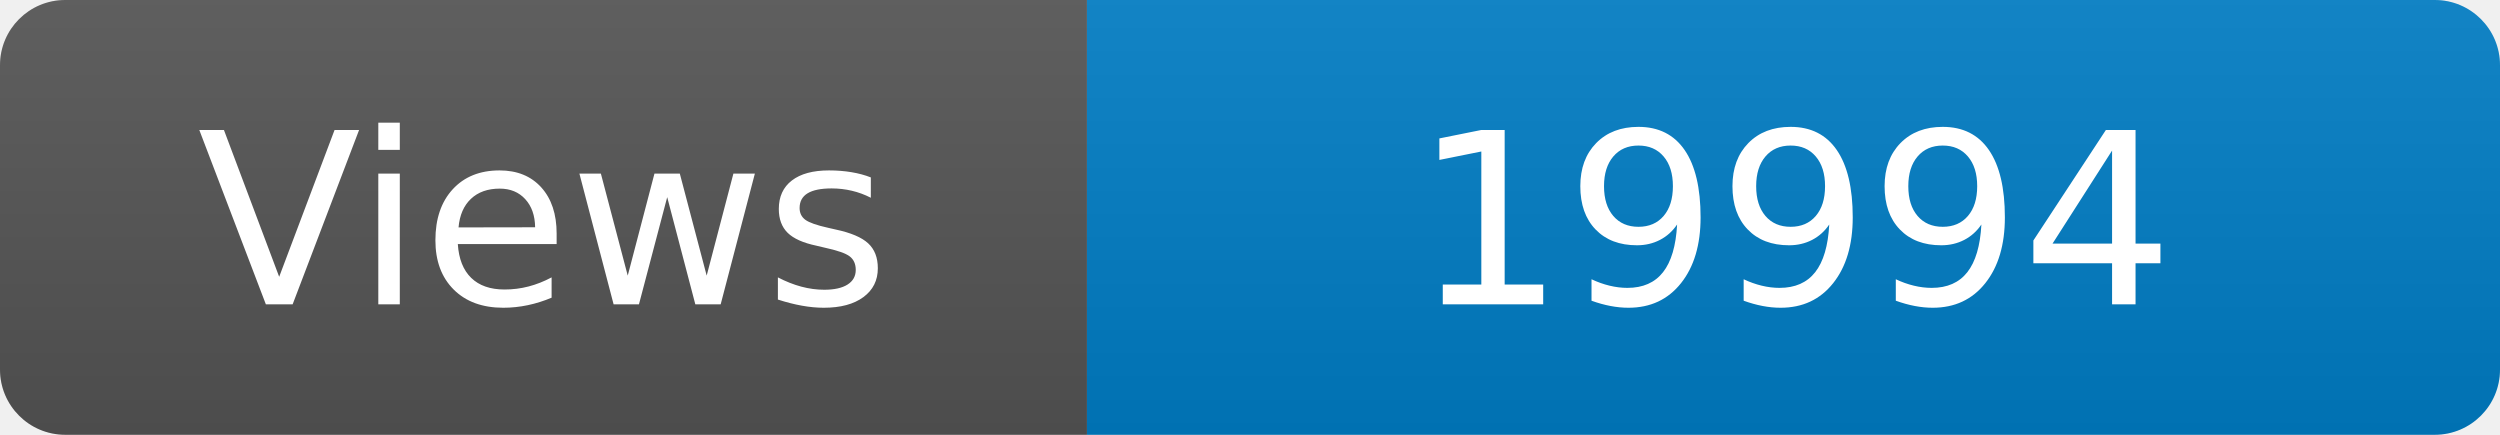
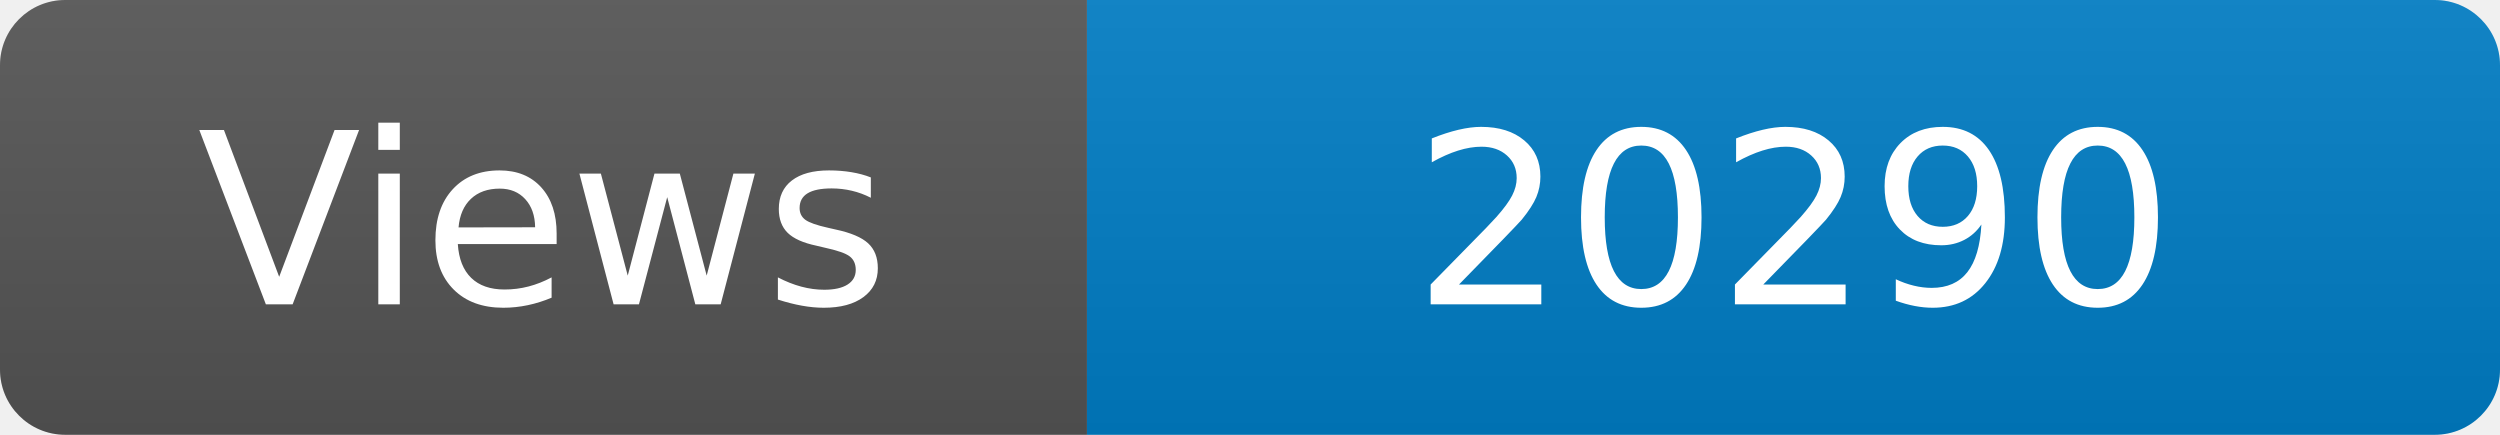
<svg xmlns="http://www.w3.org/2000/svg" width="115" height="20" role="img" aria-label="Maintained?: yes">
  <linearGradient id="s" x2="0" y2="100%">
    <stop offset="0" stop-color="#bbb" stop-opacity=".1" />
    <stop offset="1" stop-opacity=".1" />
  </linearGradient>
  <clipPath id="r">
    <rect width="115" height="20" rx="3" fill="#fff" />
  </clipPath>
  <g clip-path="url(#r)">
    <rect width="50" height="20" fill="#555" />
    <rect x="50" width="160" height="20" fill="#007ec6" />
    <rect width="115" height="20" fill="url(#s)" />
  </g>
  <g fill="#fff" text-anchor="middle" font-family="Verdana,Geneva,DejaVu Sans,sans-serif" font-size="110">
    <text x="250" y="140" transform="scale(.1)" fill="#fff">Views</text>
-     <text x="825" y="140" transform="scale(.1)" fill="#fff">19994</text>
+     <text x="825" y="140" transform="scale(.1)" fill="#fff">20290</text>
  </g>
</svg>
